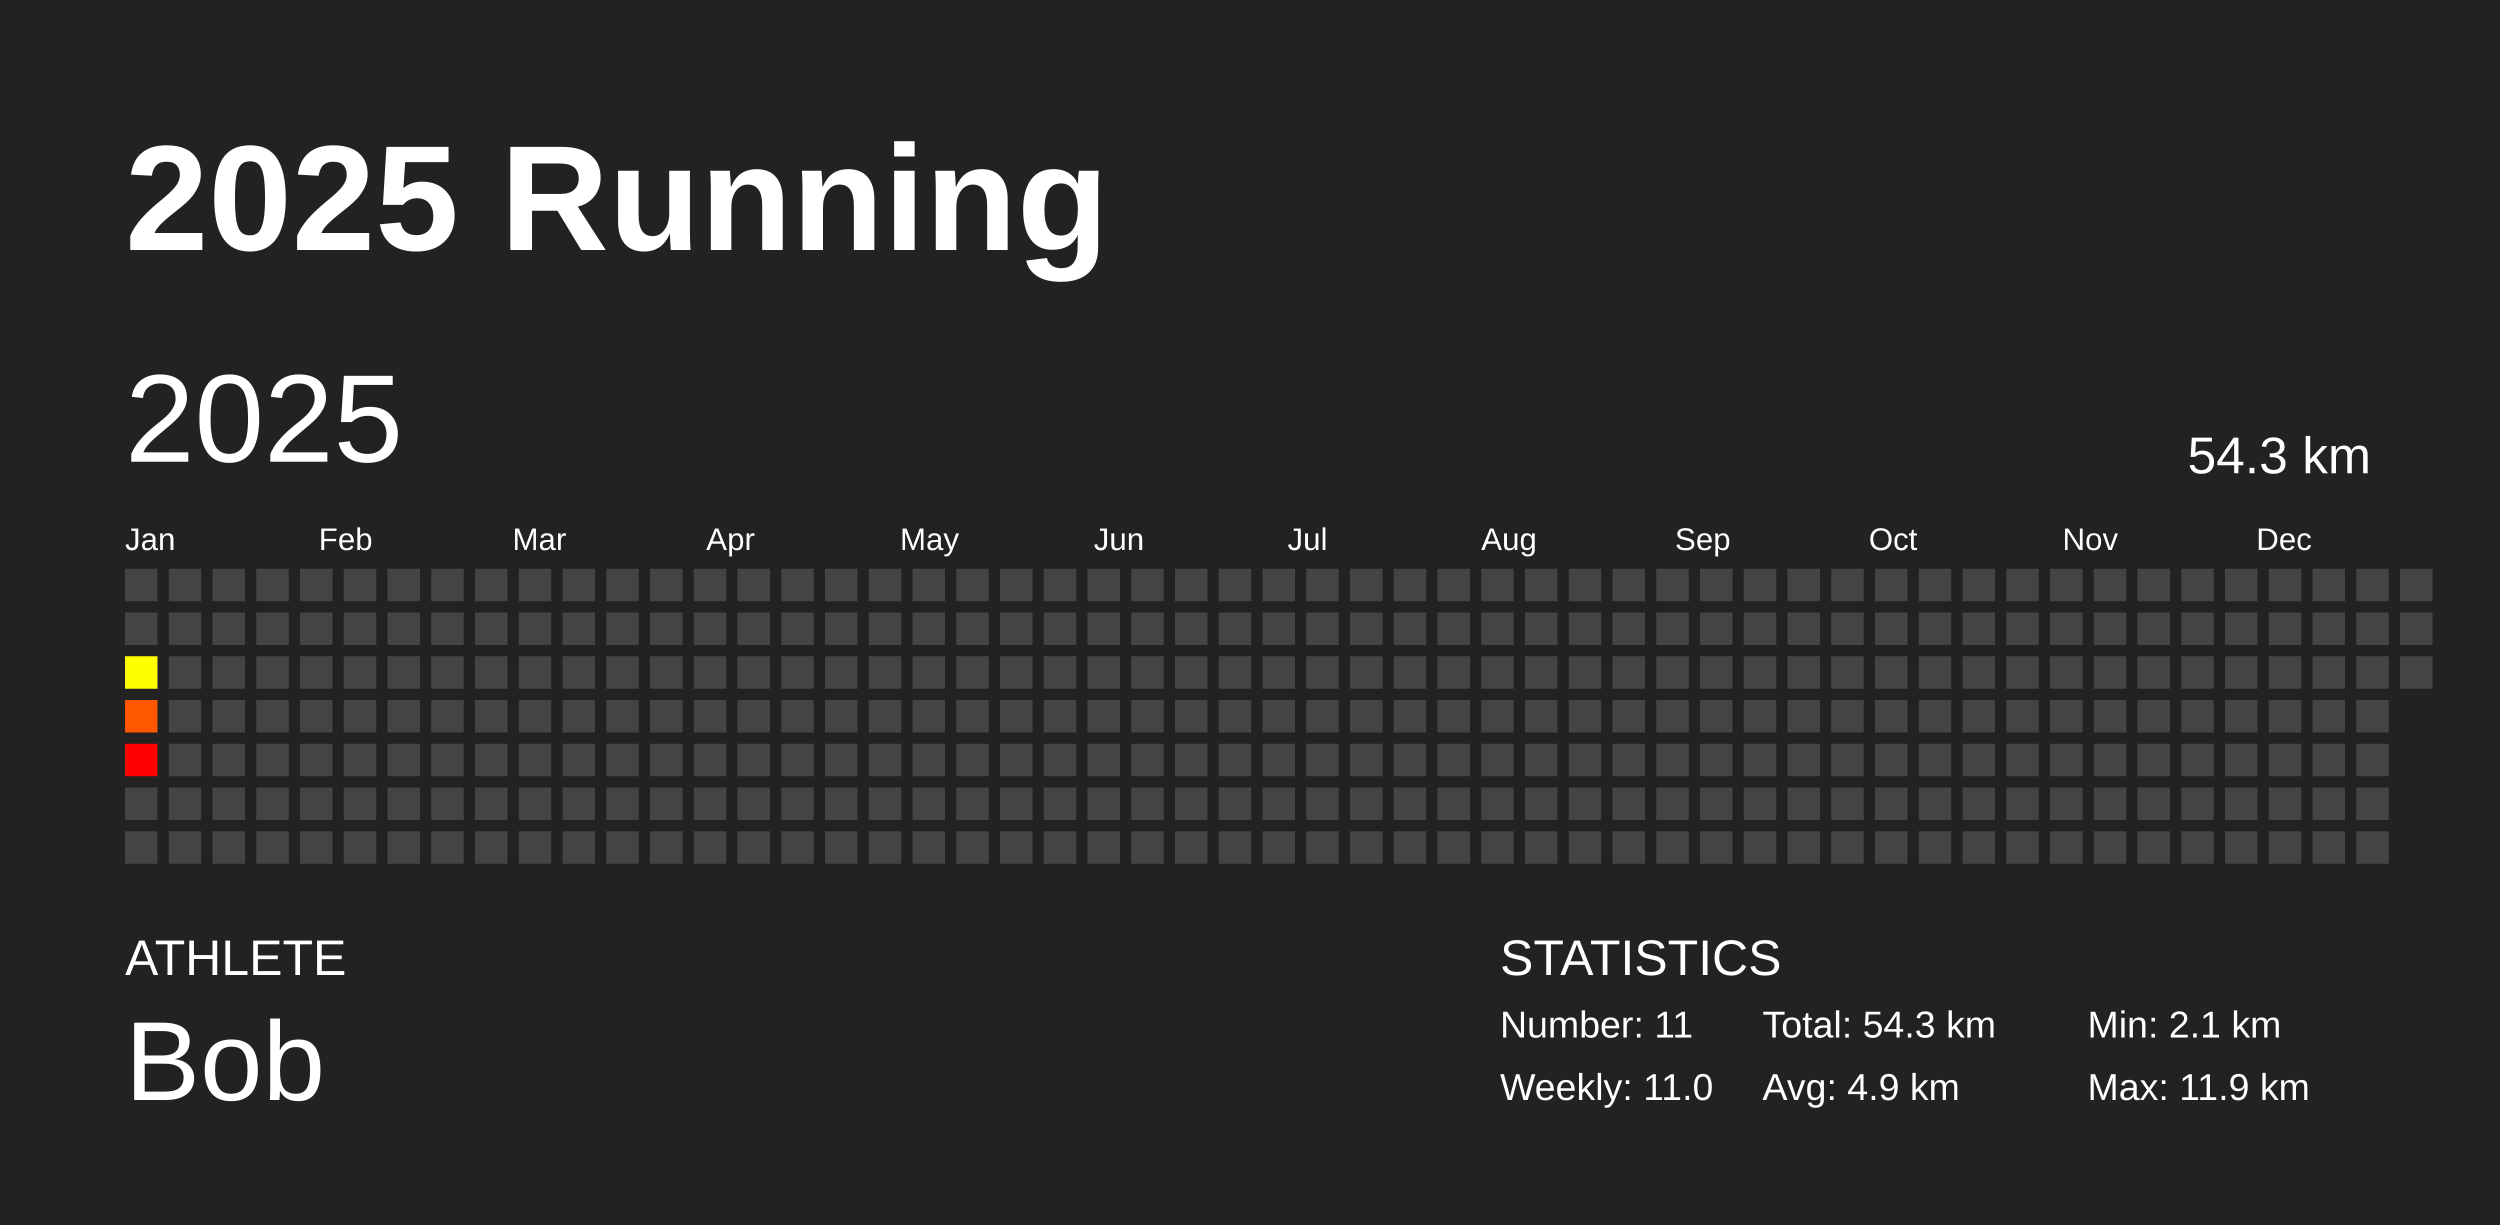
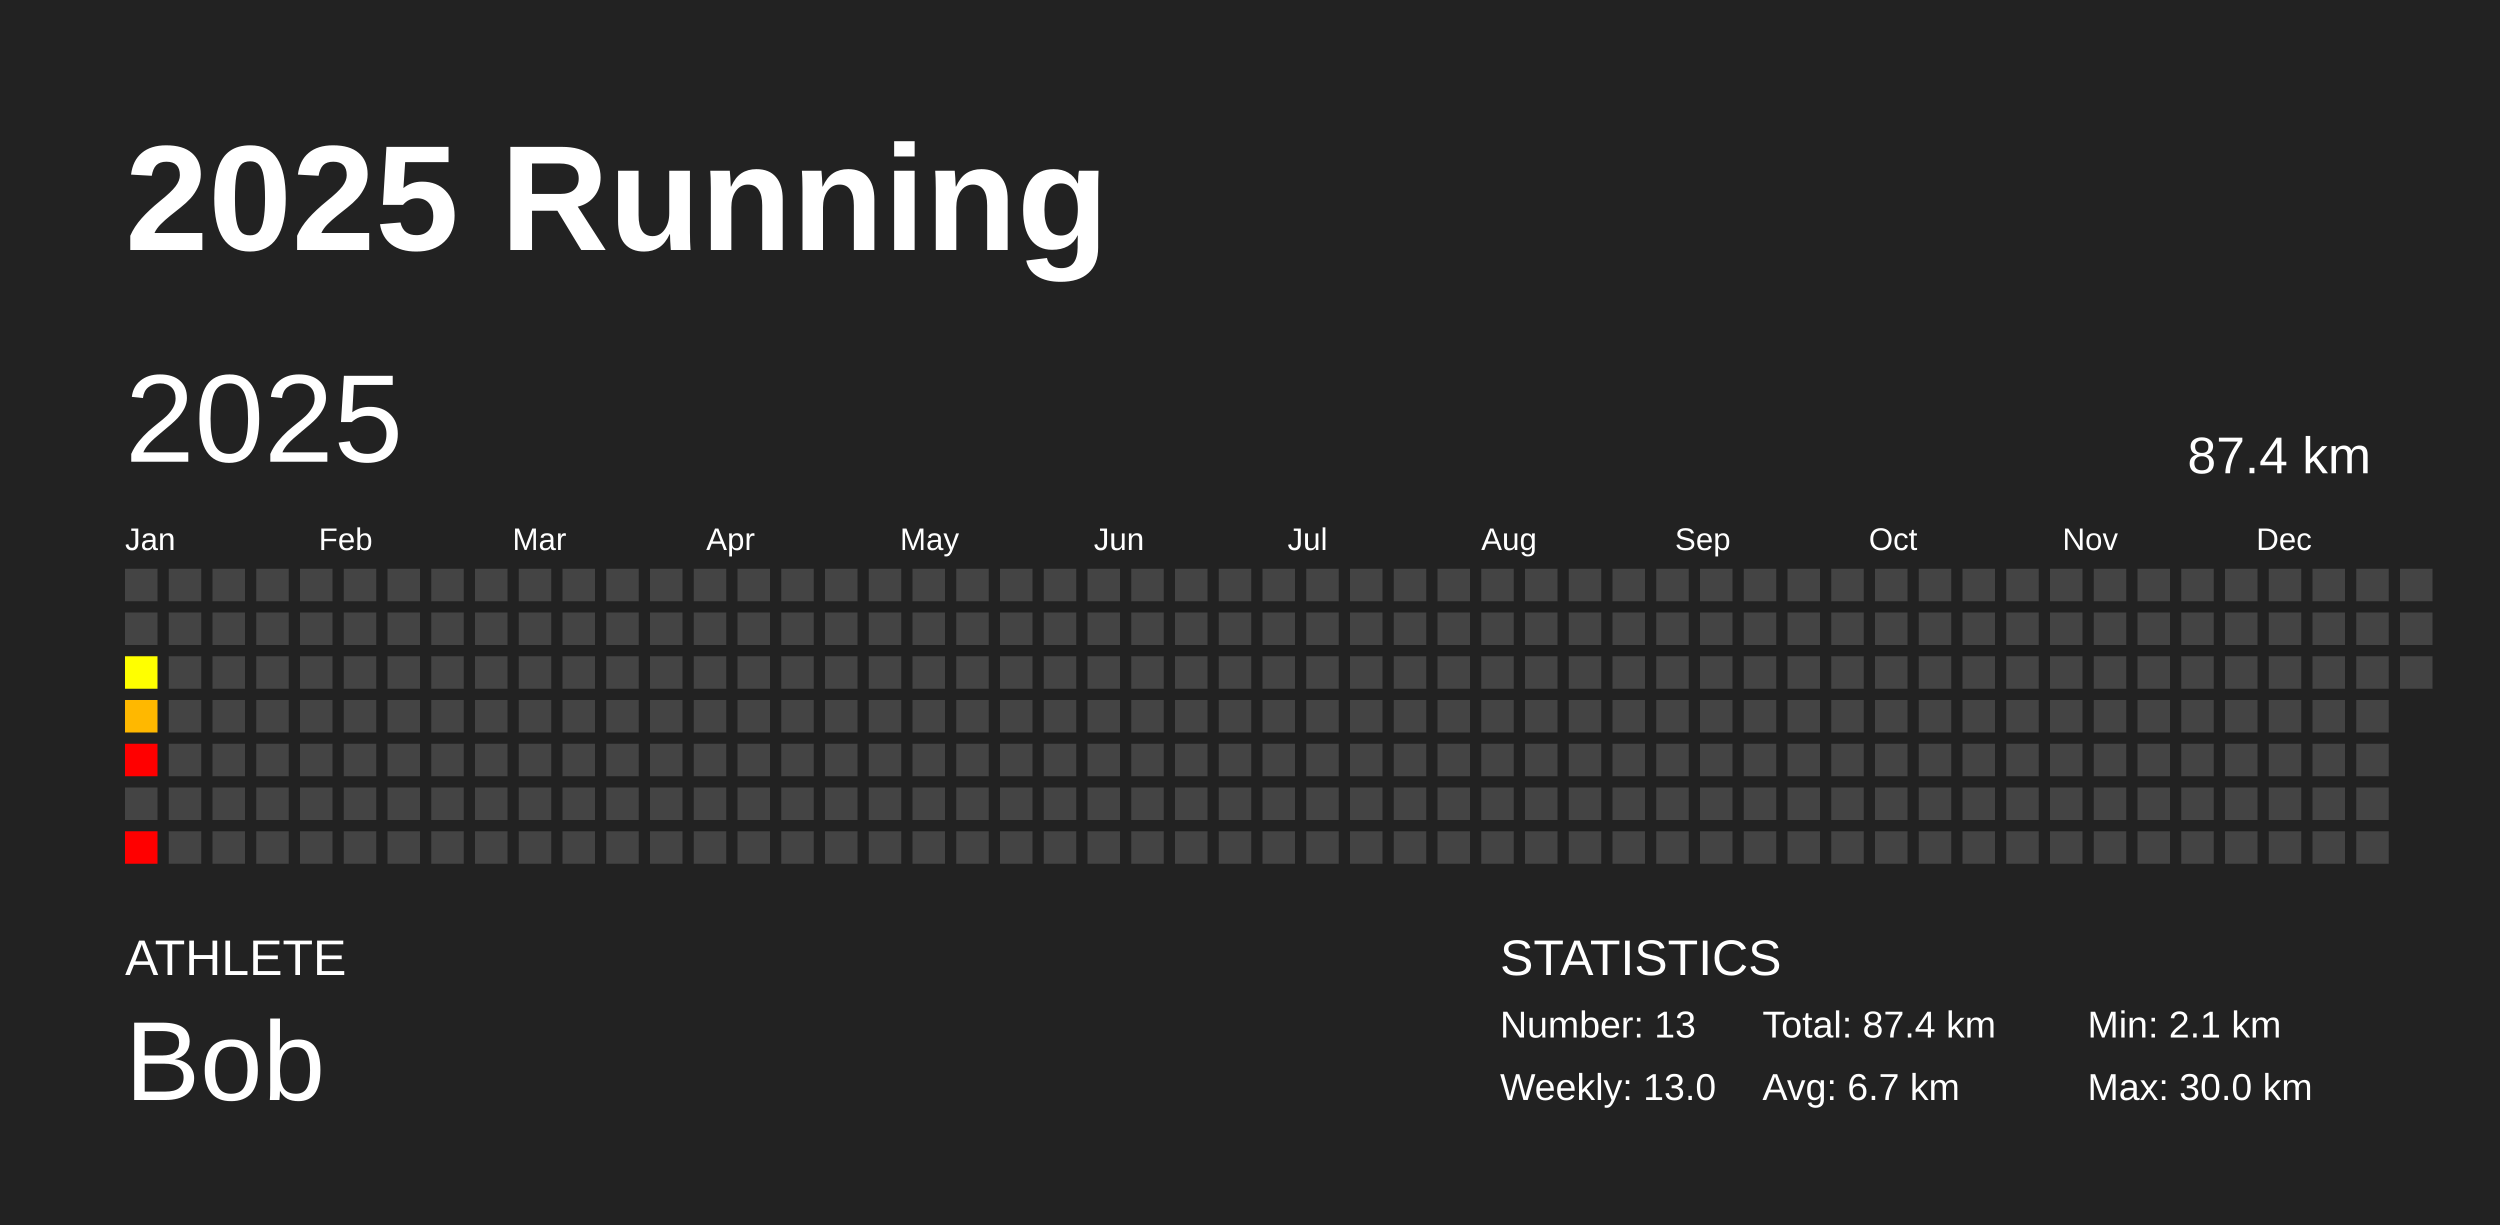
<svg xmlns="http://www.w3.org/2000/svg" baseProfile="full" height="98mm" version="1.1" viewBox="0,0,200,98" width="200mm">
  <defs />
  <rect fill="#222222" height="98" width="200" x="0" y="0" />
  <text fill="#FFFFFF" style="font-size:12px; font-family:Arial; font-weight:bold;" x="10" y="20">2025 Running</text>
  <text fill="#FFFFFF" style="font-size:4px; font-family:Arial" x="10" y="78">ATHLETE</text>
  <text fill="#FFFFFF" style="font-size:9px; font-family:Arial" x="10" y="88">Bob</text>
  <text fill="#FFFFFF" style="font-size:4px; font-family:Arial" x="120" y="78">STATISTICS</text>
-   <text fill="#FFFFFF" style="font-size:3px; font-family:Arial" x="120" y="83">Number: 11</text>
-   <text fill="#FFFFFF" style="font-size:3px; font-family:Arial" x="120" y="88">Weekly: 11.0</text>
-   <text fill="#FFFFFF" style="font-size:3px; font-family:Arial" x="141" y="83">Total: 54.3 km</text>
-   <text fill="#FFFFFF" style="font-size:3px; font-family:Arial" x="141" y="88">Avg: 4.9 km</text>
+   <text fill="#FFFFFF" style="font-size:3px; font-family:Arial" x="120" y="83">Number: 13</text>
+   <text fill="#FFFFFF" style="font-size:3px; font-family:Arial" x="120" y="88">Weekly: 13.0</text>
+   <text fill="#FFFFFF" style="font-size:3px; font-family:Arial" x="141" y="83">Total: 87.4 km</text>
+   <text fill="#FFFFFF" style="font-size:3px; font-family:Arial" x="141" y="88">Avg: 6.7 km</text>
  <text fill="#FFFFFF" style="font-size:3px; font-family:Arial" x="167" y="83">Min: 2.1 km</text>
-   <text fill="#FFFFFF" style="font-size:3px; font-family:Arial" x="167" y="88">Max: 11.9 km</text>
+   <text fill="#FFFFFF" style="font-size:3px; font-family:Arial" x="167" y="88">Max: 30.0 km</text>
  <text dominant-baseline="hanging" fill="#FFFFFF" style="font-size:10.0px; font-family:Arial;" x="10" y="30">2025</text>
-   <text dominant-baseline="hanging" fill="#FFFFFF" style="font-size:4.125px; font-family:Arial;" x="175" y="35">54.3 km</text>
+   <text dominant-baseline="hanging" fill="#FFFFFF" style="font-size:4.125px; font-family:Arial;" x="175" y="35">87.4 km</text>
  <text fill="#FFFFFF" style="font-size:2.5px; font-family:Arial" x="10.0" y="44">Jan</text>
  <text fill="#FFFFFF" style="font-size:2.5px; font-family:Arial" x="25.5" y="44">Feb</text>
  <text fill="#FFFFFF" style="font-size:2.5px; font-family:Arial" x="41.0" y="44">Mar</text>
  <text fill="#FFFFFF" style="font-size:2.5px; font-family:Arial" x="56.5" y="44">Apr</text>
  <text fill="#FFFFFF" style="font-size:2.5px; font-family:Arial" x="72.0" y="44">May</text>
  <text fill="#FFFFFF" style="font-size:2.5px; font-family:Arial" x="87.5" y="44">Jun</text>
  <text fill="#FFFFFF" style="font-size:2.5px; font-family:Arial" x="103.0" y="44">Jul</text>
  <text fill="#FFFFFF" style="font-size:2.5px; font-family:Arial" x="118.5" y="44">Aug</text>
  <text fill="#FFFFFF" style="font-size:2.5px; font-family:Arial" x="134.0" y="44">Sep</text>
  <text fill="#FFFFFF" style="font-size:2.5px; font-family:Arial" x="149.5" y="44">Oct</text>
  <text fill="#FFFFFF" style="font-size:2.5px; font-family:Arial" x="165.0" y="44">Nov</text>
  <text fill="#FFFFFF" style="font-size:2.5px; font-family:Arial" x="180.5" y="44">Dec</text>
  <rect fill="#444444" height="2.6" width="2.6" x="10.0" y="45.5" />
  <rect fill="#444444" height="2.6" width="2.6" x="10.0" y="49.0" />
  <rect fill="#ffff00" height="2.6" width="2.6" x="10.0" y="52.5" />
-   <rect fill="#ff5700" height="2.6" width="2.6" x="10.0" y="56.0" />
+   <rect fill="#ffb800" height="2.6" width="2.6" x="10.0" y="56.0" />
  <rect fill="red" height="2.6" width="2.6" x="10.0" y="59.5" />
  <rect fill="#444444" height="2.6" width="2.6" x="10.0" y="63.0" />
-   <rect fill="#444444" height="2.6" width="2.6" x="10.0" y="66.5" />
+   <rect fill="red" height="2.6" width="2.6" x="10.0" y="66.5" />
  <rect fill="#444444" height="2.6" width="2.6" x="13.5" y="45.5" />
  <rect fill="#444444" height="2.6" width="2.6" x="13.5" y="49.0" />
  <rect fill="#444444" height="2.6" width="2.6" x="13.5" y="52.5" />
  <rect fill="#444444" height="2.6" width="2.6" x="13.5" y="56.0" />
  <rect fill="#444444" height="2.6" width="2.6" x="13.5" y="59.5" />
  <rect fill="#444444" height="2.6" width="2.6" x="13.5" y="63.0" />
  <rect fill="#444444" height="2.6" width="2.6" x="13.5" y="66.5" />
  <rect fill="#444444" height="2.6" width="2.6" x="17.0" y="45.5" />
  <rect fill="#444444" height="2.6" width="2.6" x="17.0" y="49.0" />
  <rect fill="#444444" height="2.6" width="2.6" x="17.0" y="52.5" />
  <rect fill="#444444" height="2.6" width="2.6" x="17.0" y="56.0" />
  <rect fill="#444444" height="2.6" width="2.6" x="17.0" y="59.5" />
  <rect fill="#444444" height="2.6" width="2.6" x="17.0" y="63.0" />
  <rect fill="#444444" height="2.6" width="2.6" x="17.0" y="66.5" />
  <rect fill="#444444" height="2.6" width="2.6" x="20.5" y="45.5" />
  <rect fill="#444444" height="2.6" width="2.6" x="20.5" y="49.0" />
  <rect fill="#444444" height="2.6" width="2.6" x="20.5" y="52.5" />
  <rect fill="#444444" height="2.6" width="2.6" x="20.5" y="56.0" />
  <rect fill="#444444" height="2.6" width="2.6" x="20.5" y="59.5" />
  <rect fill="#444444" height="2.6" width="2.6" x="20.5" y="63.0" />
  <rect fill="#444444" height="2.6" width="2.6" x="20.5" y="66.5" />
  <rect fill="#444444" height="2.6" width="2.6" x="24.0" y="45.5" />
  <rect fill="#444444" height="2.6" width="2.6" x="24.0" y="49.0" />
  <rect fill="#444444" height="2.6" width="2.6" x="24.0" y="52.5" />
  <rect fill="#444444" height="2.6" width="2.6" x="24.0" y="56.0" />
  <rect fill="#444444" height="2.6" width="2.6" x="24.0" y="59.5" />
  <rect fill="#444444" height="2.6" width="2.6" x="24.0" y="63.0" />
  <rect fill="#444444" height="2.6" width="2.6" x="24.0" y="66.5" />
  <rect fill="#444444" height="2.6" width="2.6" x="27.5" y="45.5" />
  <rect fill="#444444" height="2.6" width="2.6" x="27.5" y="49.0" />
  <rect fill="#444444" height="2.6" width="2.6" x="27.5" y="52.5" />
  <rect fill="#444444" height="2.6" width="2.6" x="27.5" y="56.0" />
  <rect fill="#444444" height="2.6" width="2.6" x="27.5" y="59.5" />
  <rect fill="#444444" height="2.6" width="2.6" x="27.5" y="63.0" />
  <rect fill="#444444" height="2.6" width="2.6" x="27.5" y="66.5" />
  <rect fill="#444444" height="2.6" width="2.6" x="31.0" y="45.5" />
  <rect fill="#444444" height="2.6" width="2.6" x="31.0" y="49.0" />
  <rect fill="#444444" height="2.6" width="2.6" x="31.0" y="52.5" />
  <rect fill="#444444" height="2.6" width="2.6" x="31.0" y="56.0" />
  <rect fill="#444444" height="2.6" width="2.6" x="31.0" y="59.5" />
  <rect fill="#444444" height="2.6" width="2.6" x="31.0" y="63.0" />
  <rect fill="#444444" height="2.6" width="2.6" x="31.0" y="66.5" />
  <rect fill="#444444" height="2.6" width="2.6" x="34.5" y="45.5" />
  <rect fill="#444444" height="2.6" width="2.6" x="34.5" y="49.0" />
  <rect fill="#444444" height="2.6" width="2.6" x="34.5" y="52.5" />
  <rect fill="#444444" height="2.6" width="2.6" x="34.5" y="56.0" />
  <rect fill="#444444" height="2.6" width="2.6" x="34.5" y="59.5" />
  <rect fill="#444444" height="2.6" width="2.6" x="34.5" y="63.0" />
  <rect fill="#444444" height="2.6" width="2.6" x="34.5" y="66.5" />
  <rect fill="#444444" height="2.6" width="2.6" x="38.0" y="45.5" />
  <rect fill="#444444" height="2.6" width="2.6" x="38.0" y="49.0" />
  <rect fill="#444444" height="2.6" width="2.6" x="38.0" y="52.5" />
  <rect fill="#444444" height="2.6" width="2.6" x="38.0" y="56.0" />
  <rect fill="#444444" height="2.6" width="2.6" x="38.0" y="59.5" />
  <rect fill="#444444" height="2.6" width="2.6" x="38.0" y="63.0" />
  <rect fill="#444444" height="2.6" width="2.6" x="38.0" y="66.5" />
  <rect fill="#444444" height="2.6" width="2.6" x="41.5" y="45.5" />
  <rect fill="#444444" height="2.6" width="2.6" x="41.5" y="49.0" />
  <rect fill="#444444" height="2.6" width="2.6" x="41.5" y="52.5" />
  <rect fill="#444444" height="2.6" width="2.6" x="41.5" y="56.0" />
  <rect fill="#444444" height="2.6" width="2.6" x="41.5" y="59.5" />
  <rect fill="#444444" height="2.6" width="2.6" x="41.5" y="63.0" />
  <rect fill="#444444" height="2.6" width="2.6" x="41.5" y="66.5" />
  <rect fill="#444444" height="2.6" width="2.6" x="45.0" y="45.5" />
  <rect fill="#444444" height="2.6" width="2.6" x="45.0" y="49.0" />
  <rect fill="#444444" height="2.6" width="2.6" x="45.0" y="52.5" />
  <rect fill="#444444" height="2.6" width="2.6" x="45.0" y="56.0" />
  <rect fill="#444444" height="2.6" width="2.6" x="45.0" y="59.5" />
  <rect fill="#444444" height="2.6" width="2.6" x="45.0" y="63.0" />
  <rect fill="#444444" height="2.6" width="2.6" x="45.0" y="66.5" />
  <rect fill="#444444" height="2.6" width="2.6" x="48.5" y="45.5" />
  <rect fill="#444444" height="2.6" width="2.6" x="48.5" y="49.0" />
  <rect fill="#444444" height="2.6" width="2.6" x="48.5" y="52.5" />
  <rect fill="#444444" height="2.6" width="2.6" x="48.5" y="56.0" />
  <rect fill="#444444" height="2.6" width="2.6" x="48.5" y="59.5" />
  <rect fill="#444444" height="2.6" width="2.6" x="48.5" y="63.0" />
  <rect fill="#444444" height="2.6" width="2.6" x="48.5" y="66.5" />
  <rect fill="#444444" height="2.6" width="2.6" x="52.0" y="45.5" />
  <rect fill="#444444" height="2.6" width="2.6" x="52.0" y="49.0" />
  <rect fill="#444444" height="2.6" width="2.6" x="52.0" y="52.5" />
  <rect fill="#444444" height="2.6" width="2.6" x="52.0" y="56.0" />
  <rect fill="#444444" height="2.6" width="2.6" x="52.0" y="59.5" />
  <rect fill="#444444" height="2.6" width="2.6" x="52.0" y="63.0" />
  <rect fill="#444444" height="2.6" width="2.6" x="52.0" y="66.5" />
  <rect fill="#444444" height="2.6" width="2.6" x="55.5" y="45.5" />
  <rect fill="#444444" height="2.6" width="2.6" x="55.5" y="49.0" />
  <rect fill="#444444" height="2.6" width="2.6" x="55.5" y="52.5" />
  <rect fill="#444444" height="2.6" width="2.6" x="55.5" y="56.0" />
  <rect fill="#444444" height="2.6" width="2.6" x="55.5" y="59.5" />
  <rect fill="#444444" height="2.6" width="2.6" x="55.5" y="63.0" />
  <rect fill="#444444" height="2.6" width="2.6" x="55.5" y="66.5" />
  <rect fill="#444444" height="2.6" width="2.6" x="59.0" y="45.5" />
  <rect fill="#444444" height="2.6" width="2.6" x="59.0" y="49.0" />
  <rect fill="#444444" height="2.6" width="2.6" x="59.0" y="52.5" />
  <rect fill="#444444" height="2.6" width="2.6" x="59.0" y="56.0" />
  <rect fill="#444444" height="2.6" width="2.6" x="59.0" y="59.5" />
  <rect fill="#444444" height="2.6" width="2.6" x="59.0" y="63.0" />
  <rect fill="#444444" height="2.6" width="2.6" x="59.0" y="66.5" />
  <rect fill="#444444" height="2.6" width="2.6" x="62.5" y="45.5" />
  <rect fill="#444444" height="2.6" width="2.6" x="62.5" y="49.0" />
  <rect fill="#444444" height="2.6" width="2.6" x="62.5" y="52.5" />
  <rect fill="#444444" height="2.6" width="2.6" x="62.5" y="56.0" />
  <rect fill="#444444" height="2.6" width="2.6" x="62.5" y="59.5" />
  <rect fill="#444444" height="2.6" width="2.6" x="62.5" y="63.0" />
  <rect fill="#444444" height="2.6" width="2.6" x="62.5" y="66.5" />
  <rect fill="#444444" height="2.6" width="2.6" x="66.0" y="45.5" />
  <rect fill="#444444" height="2.6" width="2.6" x="66.0" y="49.0" />
  <rect fill="#444444" height="2.6" width="2.6" x="66.0" y="52.5" />
  <rect fill="#444444" height="2.6" width="2.6" x="66.0" y="56.0" />
  <rect fill="#444444" height="2.6" width="2.6" x="66.0" y="59.5" />
  <rect fill="#444444" height="2.6" width="2.6" x="66.0" y="63.0" />
  <rect fill="#444444" height="2.6" width="2.6" x="66.0" y="66.5" />
  <rect fill="#444444" height="2.6" width="2.6" x="69.5" y="45.5" />
  <rect fill="#444444" height="2.6" width="2.6" x="69.5" y="49.0" />
  <rect fill="#444444" height="2.6" width="2.6" x="69.5" y="52.5" />
  <rect fill="#444444" height="2.6" width="2.6" x="69.5" y="56.0" />
  <rect fill="#444444" height="2.6" width="2.6" x="69.5" y="59.5" />
  <rect fill="#444444" height="2.6" width="2.6" x="69.5" y="63.0" />
  <rect fill="#444444" height="2.6" width="2.6" x="69.5" y="66.5" />
  <rect fill="#444444" height="2.6" width="2.6" x="73.0" y="45.5" />
  <rect fill="#444444" height="2.6" width="2.6" x="73.0" y="49.0" />
  <rect fill="#444444" height="2.6" width="2.6" x="73.0" y="52.5" />
  <rect fill="#444444" height="2.6" width="2.6" x="73.0" y="56.0" />
  <rect fill="#444444" height="2.6" width="2.6" x="73.0" y="59.5" />
  <rect fill="#444444" height="2.6" width="2.6" x="73.0" y="63.0" />
  <rect fill="#444444" height="2.6" width="2.6" x="73.0" y="66.5" />
  <rect fill="#444444" height="2.6" width="2.6" x="76.5" y="45.5" />
  <rect fill="#444444" height="2.6" width="2.6" x="76.5" y="49.0" />
  <rect fill="#444444" height="2.6" width="2.6" x="76.5" y="52.5" />
  <rect fill="#444444" height="2.6" width="2.6" x="76.5" y="56.0" />
  <rect fill="#444444" height="2.6" width="2.6" x="76.5" y="59.5" />
  <rect fill="#444444" height="2.6" width="2.6" x="76.5" y="63.0" />
  <rect fill="#444444" height="2.6" width="2.6" x="76.5" y="66.5" />
  <rect fill="#444444" height="2.6" width="2.6" x="80.0" y="45.5" />
  <rect fill="#444444" height="2.6" width="2.6" x="80.0" y="49.0" />
  <rect fill="#444444" height="2.6" width="2.6" x="80.0" y="52.5" />
  <rect fill="#444444" height="2.6" width="2.6" x="80.0" y="56.0" />
  <rect fill="#444444" height="2.6" width="2.6" x="80.0" y="59.5" />
  <rect fill="#444444" height="2.6" width="2.6" x="80.0" y="63.0" />
  <rect fill="#444444" height="2.6" width="2.6" x="80.0" y="66.5" />
  <rect fill="#444444" height="2.6" width="2.6" x="83.5" y="45.5" />
  <rect fill="#444444" height="2.6" width="2.6" x="83.5" y="49.0" />
  <rect fill="#444444" height="2.6" width="2.6" x="83.5" y="52.5" />
  <rect fill="#444444" height="2.6" width="2.6" x="83.5" y="56.0" />
  <rect fill="#444444" height="2.6" width="2.6" x="83.5" y="59.5" />
  <rect fill="#444444" height="2.6" width="2.6" x="83.5" y="63.0" />
  <rect fill="#444444" height="2.6" width="2.6" x="83.5" y="66.5" />
  <rect fill="#444444" height="2.6" width="2.6" x="87.0" y="45.5" />
  <rect fill="#444444" height="2.6" width="2.6" x="87.0" y="49.0" />
  <rect fill="#444444" height="2.6" width="2.6" x="87.0" y="52.5" />
  <rect fill="#444444" height="2.6" width="2.6" x="87.0" y="56.0" />
  <rect fill="#444444" height="2.6" width="2.6" x="87.0" y="59.5" />
  <rect fill="#444444" height="2.6" width="2.6" x="87.0" y="63.0" />
  <rect fill="#444444" height="2.6" width="2.6" x="87.0" y="66.5" />
  <rect fill="#444444" height="2.6" width="2.6" x="90.5" y="45.5" />
  <rect fill="#444444" height="2.6" width="2.6" x="90.5" y="49.0" />
  <rect fill="#444444" height="2.6" width="2.6" x="90.5" y="52.5" />
  <rect fill="#444444" height="2.6" width="2.6" x="90.5" y="56.0" />
  <rect fill="#444444" height="2.6" width="2.6" x="90.5" y="59.5" />
  <rect fill="#444444" height="2.6" width="2.6" x="90.5" y="63.0" />
  <rect fill="#444444" height="2.6" width="2.6" x="90.5" y="66.5" />
  <rect fill="#444444" height="2.6" width="2.6" x="94.0" y="45.5" />
  <rect fill="#444444" height="2.6" width="2.6" x="94.0" y="49.0" />
  <rect fill="#444444" height="2.6" width="2.6" x="94.0" y="52.5" />
  <rect fill="#444444" height="2.6" width="2.6" x="94.0" y="56.0" />
  <rect fill="#444444" height="2.6" width="2.6" x="94.0" y="59.5" />
  <rect fill="#444444" height="2.6" width="2.6" x="94.0" y="63.0" />
  <rect fill="#444444" height="2.6" width="2.6" x="94.0" y="66.5" />
  <rect fill="#444444" height="2.6" width="2.6" x="97.5" y="45.5" />
  <rect fill="#444444" height="2.6" width="2.6" x="97.5" y="49.0" />
  <rect fill="#444444" height="2.6" width="2.6" x="97.5" y="52.5" />
  <rect fill="#444444" height="2.6" width="2.6" x="97.5" y="56.0" />
  <rect fill="#444444" height="2.6" width="2.6" x="97.5" y="59.5" />
  <rect fill="#444444" height="2.6" width="2.6" x="97.5" y="63.0" />
  <rect fill="#444444" height="2.6" width="2.6" x="97.5" y="66.5" />
  <rect fill="#444444" height="2.6" width="2.6" x="101.0" y="45.5" />
  <rect fill="#444444" height="2.6" width="2.6" x="101.0" y="49.0" />
  <rect fill="#444444" height="2.6" width="2.6" x="101.0" y="52.5" />
  <rect fill="#444444" height="2.6" width="2.6" x="101.0" y="56.0" />
  <rect fill="#444444" height="2.6" width="2.6" x="101.0" y="59.5" />
  <rect fill="#444444" height="2.6" width="2.6" x="101.0" y="63.0" />
  <rect fill="#444444" height="2.6" width="2.6" x="101.0" y="66.5" />
  <rect fill="#444444" height="2.6" width="2.6" x="104.5" y="45.5" />
  <rect fill="#444444" height="2.6" width="2.6" x="104.5" y="49.0" />
  <rect fill="#444444" height="2.6" width="2.6" x="104.5" y="52.5" />
  <rect fill="#444444" height="2.6" width="2.6" x="104.5" y="56.0" />
  <rect fill="#444444" height="2.6" width="2.6" x="104.5" y="59.5" />
  <rect fill="#444444" height="2.6" width="2.6" x="104.5" y="63.0" />
  <rect fill="#444444" height="2.6" width="2.6" x="104.5" y="66.5" />
  <rect fill="#444444" height="2.6" width="2.6" x="108.0" y="45.5" />
  <rect fill="#444444" height="2.6" width="2.6" x="108.0" y="49.0" />
  <rect fill="#444444" height="2.6" width="2.6" x="108.0" y="52.5" />
  <rect fill="#444444" height="2.6" width="2.6" x="108.0" y="56.0" />
  <rect fill="#444444" height="2.6" width="2.6" x="108.0" y="59.5" />
  <rect fill="#444444" height="2.6" width="2.6" x="108.0" y="63.0" />
  <rect fill="#444444" height="2.6" width="2.6" x="108.0" y="66.5" />
  <rect fill="#444444" height="2.6" width="2.6" x="111.5" y="45.5" />
  <rect fill="#444444" height="2.6" width="2.6" x="111.5" y="49.0" />
  <rect fill="#444444" height="2.6" width="2.6" x="111.5" y="52.5" />
  <rect fill="#444444" height="2.6" width="2.6" x="111.5" y="56.0" />
  <rect fill="#444444" height="2.6" width="2.6" x="111.5" y="59.5" />
  <rect fill="#444444" height="2.6" width="2.6" x="111.5" y="63.0" />
  <rect fill="#444444" height="2.6" width="2.6" x="111.5" y="66.5" />
  <rect fill="#444444" height="2.6" width="2.6" x="115.0" y="45.5" />
  <rect fill="#444444" height="2.6" width="2.6" x="115.0" y="49.0" />
  <rect fill="#444444" height="2.6" width="2.6" x="115.0" y="52.5" />
  <rect fill="#444444" height="2.6" width="2.6" x="115.0" y="56.0" />
  <rect fill="#444444" height="2.6" width="2.6" x="115.0" y="59.5" />
  <rect fill="#444444" height="2.6" width="2.6" x="115.0" y="63.0" />
  <rect fill="#444444" height="2.6" width="2.6" x="115.0" y="66.5" />
  <rect fill="#444444" height="2.6" width="2.6" x="118.5" y="45.5" />
  <rect fill="#444444" height="2.6" width="2.6" x="118.5" y="49.0" />
  <rect fill="#444444" height="2.6" width="2.6" x="118.5" y="52.5" />
  <rect fill="#444444" height="2.6" width="2.6" x="118.5" y="56.0" />
  <rect fill="#444444" height="2.6" width="2.6" x="118.5" y="59.5" />
  <rect fill="#444444" height="2.6" width="2.6" x="118.5" y="63.0" />
  <rect fill="#444444" height="2.6" width="2.6" x="118.5" y="66.5" />
  <rect fill="#444444" height="2.6" width="2.6" x="122.0" y="45.5" />
  <rect fill="#444444" height="2.6" width="2.6" x="122.0" y="49.0" />
  <rect fill="#444444" height="2.6" width="2.6" x="122.0" y="52.5" />
  <rect fill="#444444" height="2.6" width="2.6" x="122.0" y="56.0" />
  <rect fill="#444444" height="2.6" width="2.6" x="122.0" y="59.5" />
  <rect fill="#444444" height="2.6" width="2.6" x="122.0" y="63.0" />
  <rect fill="#444444" height="2.6" width="2.6" x="122.0" y="66.5" />
  <rect fill="#444444" height="2.6" width="2.6" x="125.5" y="45.5" />
  <rect fill="#444444" height="2.6" width="2.6" x="125.5" y="49.0" />
  <rect fill="#444444" height="2.6" width="2.6" x="125.5" y="52.5" />
  <rect fill="#444444" height="2.6" width="2.6" x="125.5" y="56.0" />
  <rect fill="#444444" height="2.6" width="2.6" x="125.5" y="59.5" />
  <rect fill="#444444" height="2.6" width="2.6" x="125.5" y="63.0" />
  <rect fill="#444444" height="2.6" width="2.6" x="125.5" y="66.5" />
  <rect fill="#444444" height="2.6" width="2.6" x="129.0" y="45.5" />
  <rect fill="#444444" height="2.6" width="2.6" x="129.0" y="49.0" />
  <rect fill="#444444" height="2.6" width="2.6" x="129.0" y="52.5" />
  <rect fill="#444444" height="2.6" width="2.6" x="129.0" y="56.0" />
  <rect fill="#444444" height="2.6" width="2.6" x="129.0" y="59.5" />
  <rect fill="#444444" height="2.6" width="2.6" x="129.0" y="63.0" />
  <rect fill="#444444" height="2.6" width="2.6" x="129.0" y="66.5" />
  <rect fill="#444444" height="2.6" width="2.6" x="132.5" y="45.5" />
  <rect fill="#444444" height="2.6" width="2.6" x="132.5" y="49.0" />
  <rect fill="#444444" height="2.6" width="2.6" x="132.5" y="52.5" />
  <rect fill="#444444" height="2.6" width="2.6" x="132.5" y="56.0" />
  <rect fill="#444444" height="2.6" width="2.6" x="132.5" y="59.5" />
  <rect fill="#444444" height="2.6" width="2.6" x="132.5" y="63.0" />
  <rect fill="#444444" height="2.6" width="2.6" x="132.5" y="66.5" />
  <rect fill="#444444" height="2.6" width="2.6" x="136.0" y="45.5" />
  <rect fill="#444444" height="2.6" width="2.6" x="136.0" y="49.0" />
  <rect fill="#444444" height="2.6" width="2.6" x="136.0" y="52.5" />
  <rect fill="#444444" height="2.6" width="2.6" x="136.0" y="56.0" />
  <rect fill="#444444" height="2.6" width="2.6" x="136.0" y="59.5" />
  <rect fill="#444444" height="2.6" width="2.6" x="136.0" y="63.0" />
  <rect fill="#444444" height="2.6" width="2.6" x="136.0" y="66.5" />
  <rect fill="#444444" height="2.6" width="2.6" x="139.5" y="45.5" />
  <rect fill="#444444" height="2.6" width="2.6" x="139.5" y="49.0" />
  <rect fill="#444444" height="2.6" width="2.6" x="139.5" y="52.5" />
  <rect fill="#444444" height="2.6" width="2.6" x="139.5" y="56.0" />
  <rect fill="#444444" height="2.6" width="2.6" x="139.5" y="59.5" />
  <rect fill="#444444" height="2.6" width="2.6" x="139.5" y="63.0" />
  <rect fill="#444444" height="2.6" width="2.6" x="139.5" y="66.5" />
  <rect fill="#444444" height="2.6" width="2.6" x="143.0" y="45.5" />
  <rect fill="#444444" height="2.6" width="2.6" x="143.0" y="49.0" />
  <rect fill="#444444" height="2.6" width="2.6" x="143.0" y="52.5" />
  <rect fill="#444444" height="2.6" width="2.6" x="143.0" y="56.0" />
  <rect fill="#444444" height="2.6" width="2.6" x="143.0" y="59.5" />
  <rect fill="#444444" height="2.6" width="2.6" x="143.0" y="63.0" />
  <rect fill="#444444" height="2.6" width="2.6" x="143.0" y="66.5" />
  <rect fill="#444444" height="2.6" width="2.6" x="146.5" y="45.5" />
  <rect fill="#444444" height="2.6" width="2.6" x="146.5" y="49.0" />
  <rect fill="#444444" height="2.6" width="2.6" x="146.5" y="52.5" />
  <rect fill="#444444" height="2.6" width="2.6" x="146.5" y="56.0" />
  <rect fill="#444444" height="2.6" width="2.6" x="146.5" y="59.5" />
  <rect fill="#444444" height="2.6" width="2.6" x="146.5" y="63.0" />
  <rect fill="#444444" height="2.6" width="2.6" x="146.5" y="66.5" />
  <rect fill="#444444" height="2.6" width="2.6" x="150.0" y="45.5" />
  <rect fill="#444444" height="2.6" width="2.6" x="150.0" y="49.0" />
  <rect fill="#444444" height="2.6" width="2.6" x="150.0" y="52.5" />
  <rect fill="#444444" height="2.6" width="2.6" x="150.0" y="56.0" />
  <rect fill="#444444" height="2.6" width="2.6" x="150.0" y="59.5" />
  <rect fill="#444444" height="2.6" width="2.6" x="150.0" y="63.0" />
  <rect fill="#444444" height="2.6" width="2.6" x="150.0" y="66.5" />
  <rect fill="#444444" height="2.6" width="2.6" x="153.5" y="45.5" />
  <rect fill="#444444" height="2.6" width="2.6" x="153.5" y="49.0" />
  <rect fill="#444444" height="2.6" width="2.6" x="153.5" y="52.5" />
  <rect fill="#444444" height="2.6" width="2.6" x="153.5" y="56.0" />
  <rect fill="#444444" height="2.6" width="2.6" x="153.5" y="59.5" />
  <rect fill="#444444" height="2.6" width="2.6" x="153.5" y="63.0" />
  <rect fill="#444444" height="2.6" width="2.6" x="153.5" y="66.5" />
  <rect fill="#444444" height="2.6" width="2.6" x="157.0" y="45.5" />
  <rect fill="#444444" height="2.6" width="2.6" x="157.0" y="49.0" />
  <rect fill="#444444" height="2.6" width="2.6" x="157.0" y="52.5" />
  <rect fill="#444444" height="2.6" width="2.6" x="157.0" y="56.0" />
  <rect fill="#444444" height="2.6" width="2.6" x="157.0" y="59.5" />
  <rect fill="#444444" height="2.6" width="2.6" x="157.0" y="63.0" />
  <rect fill="#444444" height="2.6" width="2.6" x="157.0" y="66.5" />
  <rect fill="#444444" height="2.6" width="2.6" x="160.5" y="45.5" />
  <rect fill="#444444" height="2.6" width="2.6" x="160.5" y="49.0" />
  <rect fill="#444444" height="2.6" width="2.6" x="160.5" y="52.5" />
  <rect fill="#444444" height="2.6" width="2.6" x="160.5" y="56.0" />
  <rect fill="#444444" height="2.6" width="2.6" x="160.5" y="59.5" />
  <rect fill="#444444" height="2.6" width="2.6" x="160.5" y="63.0" />
  <rect fill="#444444" height="2.6" width="2.6" x="160.5" y="66.5" />
  <rect fill="#444444" height="2.6" width="2.6" x="164.0" y="45.5" />
  <rect fill="#444444" height="2.6" width="2.6" x="164.0" y="49.0" />
  <rect fill="#444444" height="2.6" width="2.6" x="164.0" y="52.5" />
  <rect fill="#444444" height="2.6" width="2.6" x="164.0" y="56.0" />
  <rect fill="#444444" height="2.6" width="2.6" x="164.0" y="59.5" />
  <rect fill="#444444" height="2.6" width="2.6" x="164.0" y="63.0" />
  <rect fill="#444444" height="2.6" width="2.6" x="164.0" y="66.5" />
  <rect fill="#444444" height="2.6" width="2.6" x="167.5" y="45.5" />
  <rect fill="#444444" height="2.6" width="2.6" x="167.5" y="49.0" />
  <rect fill="#444444" height="2.6" width="2.6" x="167.5" y="52.5" />
  <rect fill="#444444" height="2.6" width="2.6" x="167.5" y="56.0" />
  <rect fill="#444444" height="2.6" width="2.6" x="167.5" y="59.5" />
  <rect fill="#444444" height="2.6" width="2.6" x="167.5" y="63.0" />
  <rect fill="#444444" height="2.6" width="2.6" x="167.5" y="66.5" />
  <rect fill="#444444" height="2.6" width="2.6" x="171.0" y="45.5" />
  <rect fill="#444444" height="2.6" width="2.6" x="171.0" y="49.0" />
  <rect fill="#444444" height="2.6" width="2.6" x="171.0" y="52.5" />
  <rect fill="#444444" height="2.6" width="2.6" x="171.0" y="56.0" />
  <rect fill="#444444" height="2.6" width="2.6" x="171.0" y="59.5" />
  <rect fill="#444444" height="2.6" width="2.6" x="171.0" y="63.0" />
  <rect fill="#444444" height="2.6" width="2.6" x="171.0" y="66.5" />
  <rect fill="#444444" height="2.6" width="2.6" x="174.5" y="45.5" />
  <rect fill="#444444" height="2.6" width="2.6" x="174.5" y="49.0" />
  <rect fill="#444444" height="2.6" width="2.6" x="174.5" y="52.5" />
  <rect fill="#444444" height="2.6" width="2.6" x="174.5" y="56.0" />
  <rect fill="#444444" height="2.6" width="2.6" x="174.5" y="59.5" />
  <rect fill="#444444" height="2.6" width="2.6" x="174.5" y="63.0" />
  <rect fill="#444444" height="2.6" width="2.6" x="174.5" y="66.5" />
  <rect fill="#444444" height="2.6" width="2.6" x="178.0" y="45.5" />
  <rect fill="#444444" height="2.6" width="2.6" x="178.0" y="49.0" />
  <rect fill="#444444" height="2.6" width="2.6" x="178.0" y="52.5" />
  <rect fill="#444444" height="2.6" width="2.6" x="178.0" y="56.0" />
  <rect fill="#444444" height="2.6" width="2.6" x="178.0" y="59.5" />
  <rect fill="#444444" height="2.6" width="2.6" x="178.0" y="63.0" />
  <rect fill="#444444" height="2.6" width="2.6" x="178.0" y="66.5" />
  <rect fill="#444444" height="2.6" width="2.6" x="181.5" y="45.5" />
  <rect fill="#444444" height="2.6" width="2.6" x="181.5" y="49.0" />
  <rect fill="#444444" height="2.6" width="2.6" x="181.5" y="52.5" />
  <rect fill="#444444" height="2.6" width="2.6" x="181.5" y="56.0" />
  <rect fill="#444444" height="2.6" width="2.6" x="181.5" y="59.5" />
  <rect fill="#444444" height="2.6" width="2.6" x="181.5" y="63.0" />
  <rect fill="#444444" height="2.6" width="2.6" x="181.5" y="66.5" />
  <rect fill="#444444" height="2.6" width="2.6" x="185.0" y="45.5" />
  <rect fill="#444444" height="2.6" width="2.6" x="185.0" y="49.0" />
  <rect fill="#444444" height="2.6" width="2.6" x="185.0" y="52.5" />
  <rect fill="#444444" height="2.6" width="2.6" x="185.0" y="56.0" />
  <rect fill="#444444" height="2.6" width="2.6" x="185.0" y="59.5" />
  <rect fill="#444444" height="2.6" width="2.6" x="185.0" y="63.0" />
  <rect fill="#444444" height="2.6" width="2.6" x="185.0" y="66.5" />
  <rect fill="#444444" height="2.6" width="2.6" x="188.5" y="45.5" />
  <rect fill="#444444" height="2.6" width="2.6" x="188.5" y="49.0" />
  <rect fill="#444444" height="2.6" width="2.6" x="188.5" y="52.5" />
  <rect fill="#444444" height="2.6" width="2.6" x="188.5" y="56.0" />
  <rect fill="#444444" height="2.6" width="2.6" x="188.5" y="59.5" />
  <rect fill="#444444" height="2.6" width="2.6" x="188.5" y="63.0" />
  <rect fill="#444444" height="2.6" width="2.6" x="188.5" y="66.5" />
  <rect fill="#444444" height="2.6" width="2.6" x="192.0" y="45.5" />
  <rect fill="#444444" height="2.6" width="2.6" x="192.0" y="49.0" />
  <rect fill="#444444" height="2.6" width="2.6" x="192.0" y="52.5" />
</svg>
